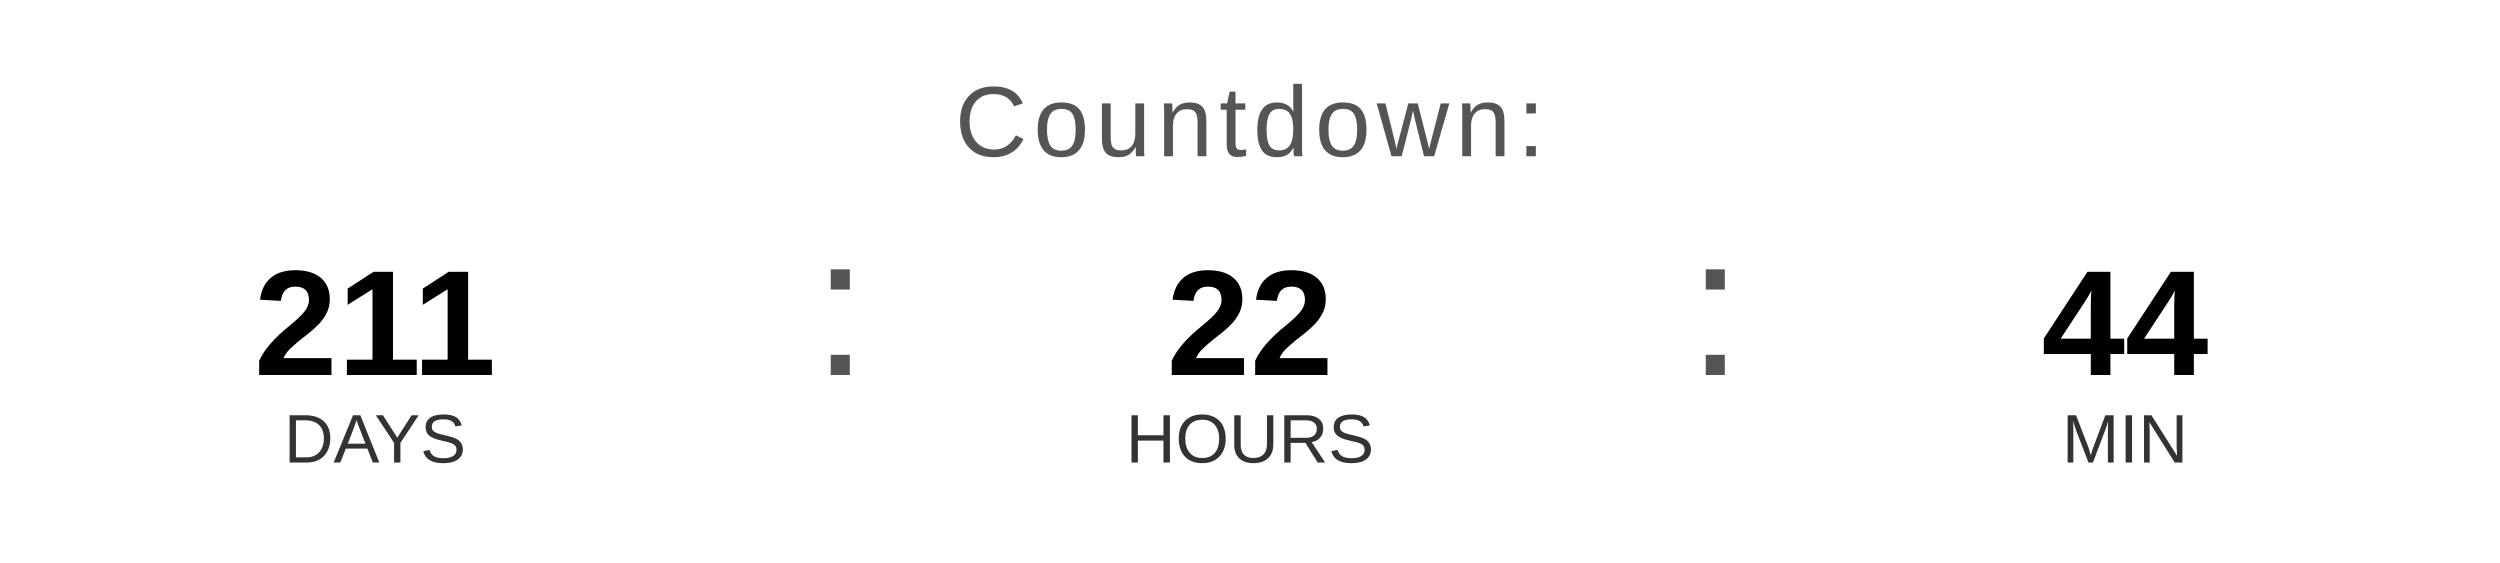
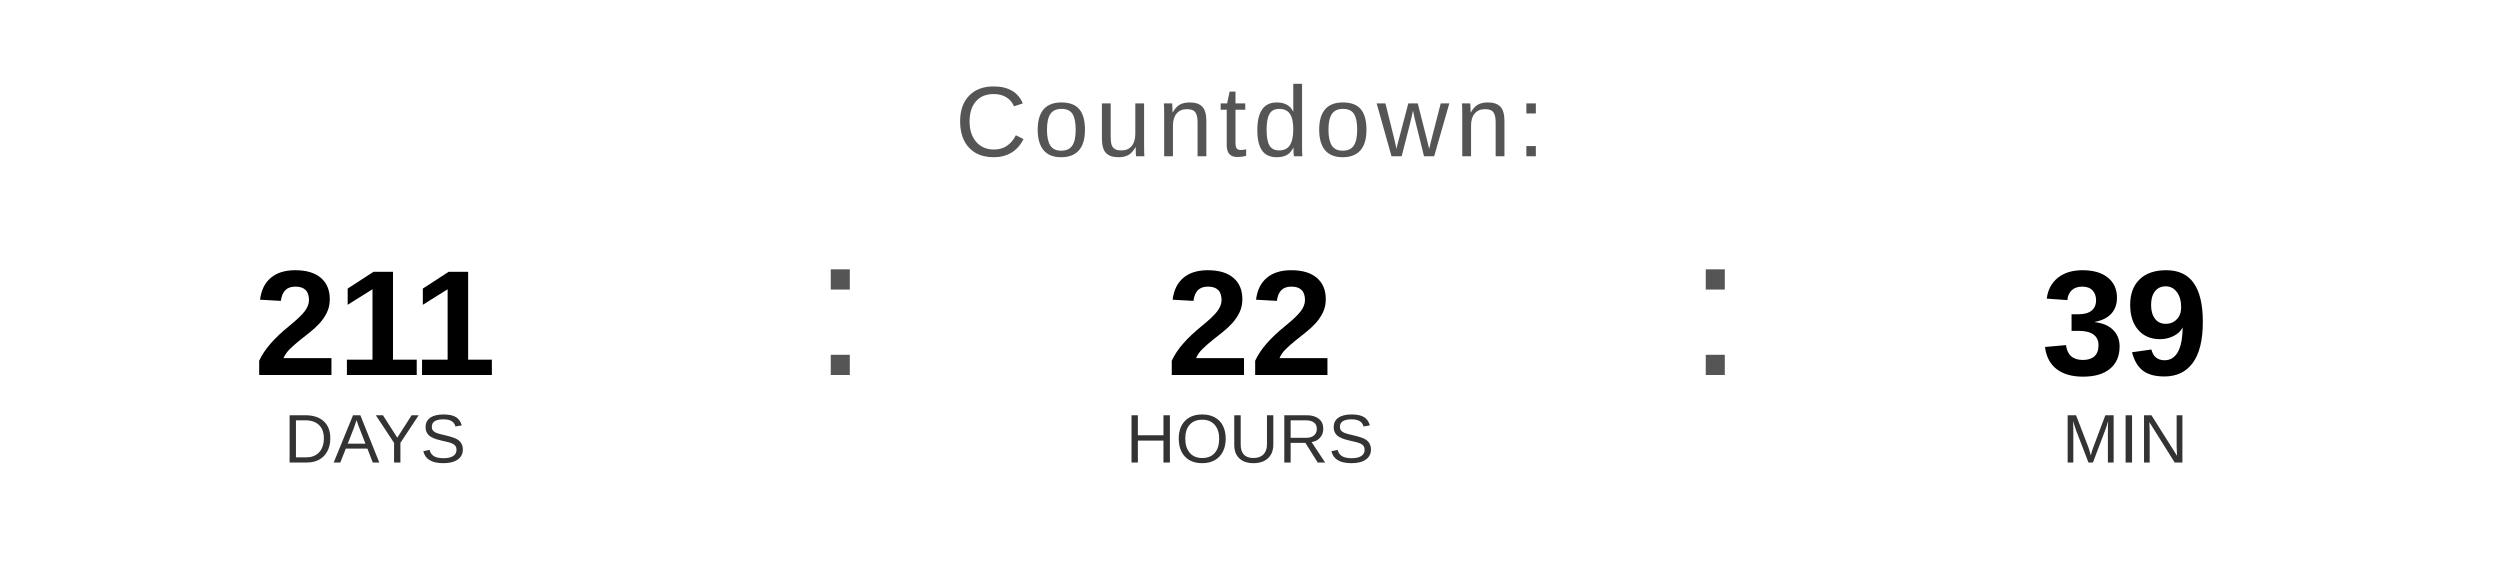
<svg xmlns="http://www.w3.org/2000/svg" width="400" height="90" viewBox="0 0 400 90">
  <text x="200" y="25" font-family="Arial, Helvetica, sans-serif" font-size="16" fill="#555555" text-anchor="middle" letter-spacing="1">
    Countdown:
  </text>
  <text x="60" y="60" font-family="Arial, Helvetica, sans-serif" font-size="24" font-weight="bold" fill="#000000" text-anchor="middle">211</text>
  <text x="60" y="74" font-family="Arial, Helvetica, sans-serif" font-size="11" fill="#333333" text-anchor="middle">DAYS</text>
  <text x="130" y="60" font-family="Arial, sans-serif" font-size="32" fill="#555555">:</text>
  <text x="200" y="60" font-family="Arial, Helvetica, sans-serif" font-size="24" font-weight="bold" fill="#000000" text-anchor="middle">22</text>
  <text x="200" y="74" font-family="Arial, Helvetica, sans-serif" font-size="11" fill="#333333" text-anchor="middle">HOURS</text>
  <text x="270" y="60" font-family="Arial, sans-serif" font-size="32" fill="#555555">:</text>
-   <text x="340" y="60" font-family="Arial, Helvetica, sans-serif" font-size="24" font-weight="bold" fill="#000000" text-anchor="middle">44</text>
+   <text x="340" y="60" font-family="Arial, Helvetica, sans-serif" font-size="24" font-weight="bold" fill="#000000" text-anchor="middle">39</text>
  <text x="340" y="74" font-family="Arial, Helvetica, sans-serif" font-size="11" fill="#333333" text-anchor="middle">MIN</text>
</svg>
